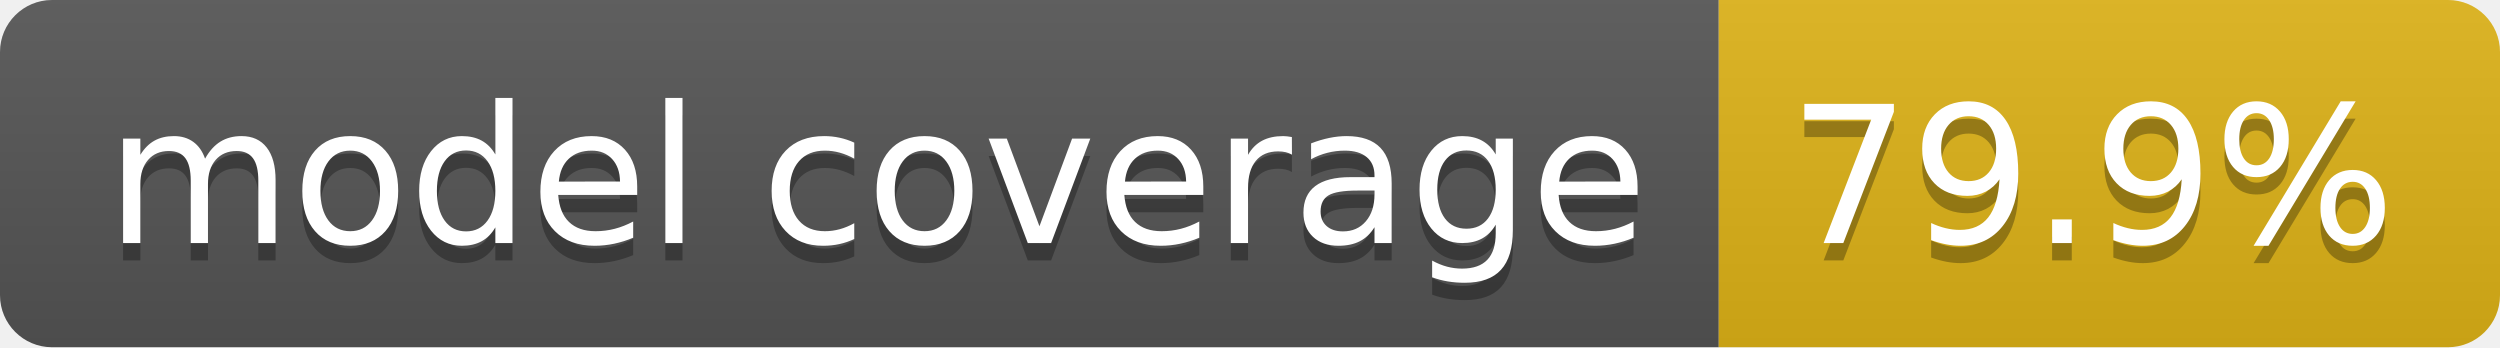
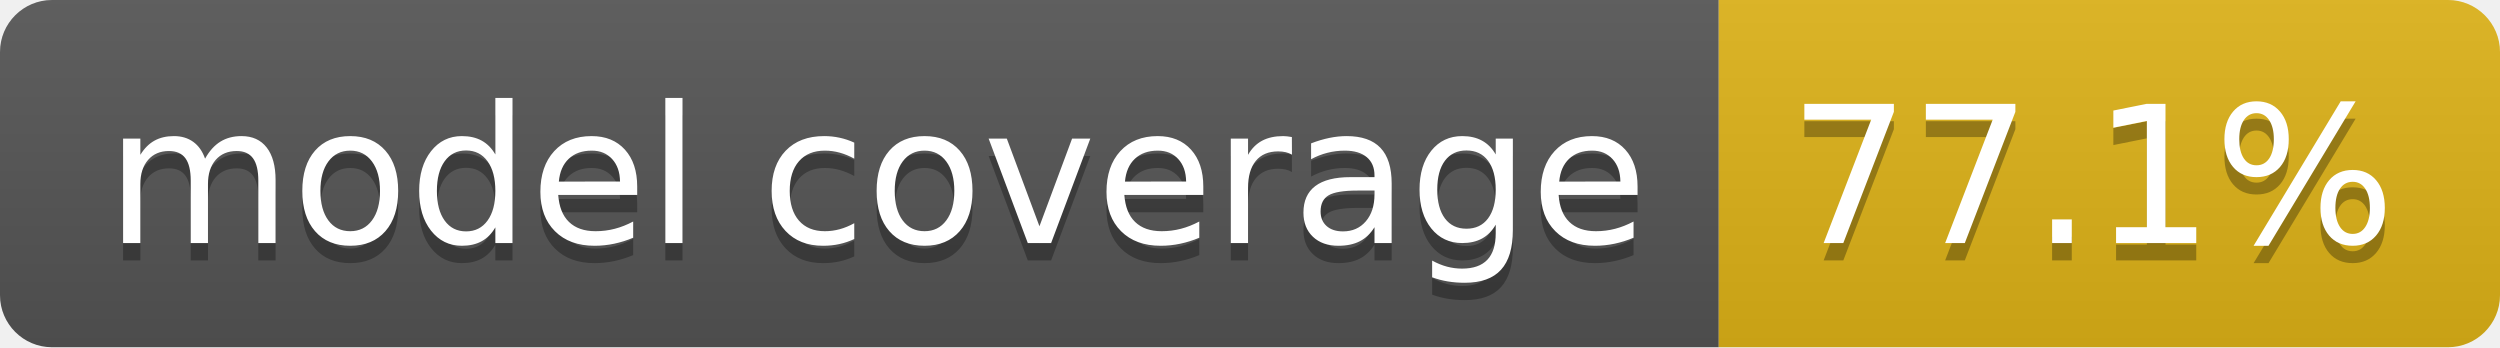
- <svg xmlns="http://www.w3.org/2000/svg" width="144" height="20" role="img" aria-label="model coverage: 79.9%">
+ <svg xmlns="http://www.w3.org/2000/svg" width="144" height="20" role="img" aria-label="model coverage: 77.1%">
  <linearGradient id="s" x2="0" y2="100%">
    <stop offset="0" stop-color="#bbb" stop-opacity=".1" />
    <stop offset="1" stop-opacity=".1" />
  </linearGradient>
  <clipPath id="r">
    <rect width="144" height="20" rx="3" fill="#fff" />
  </clipPath>
  <g clip-path="url(#r)">
    <rect width="99" height="20" fill="#555" />
    <rect x="99" width="45" height="20" fill="#dfb317" />
    <rect width="144" height="20" fill="url(#s)" />
  </g>
  <g fill="#fff" text-anchor="middle" font-family="Verdana,Geneva,DejaVu Sans,sans-serif" text-rendering="geometricPrecision" font-size="110">
    <text aria-hidden="true" x="505" y="150" fill="#010101" fill-opacity=".3" transform="scale(.1)" textLength="888">model coverage</text>
    <text x="505" y="140" transform="scale(.1)" fill="#fff" textLength="888">model coverage</text>
-     <text aria-hidden="true" x="1205" y="150" fill="#010101" fill-opacity=".3" transform="scale(.1)" textLength="350">79.9%</text>
-     <text x="1205" y="140" transform="scale(.1)" fill="#fff" textLength="350">79.9%</text>
+     <text aria-hidden="true" x="1205" y="150" fill="#010101" fill-opacity=".3" transform="scale(.1)" textLength="350">77.1%</text>
+     <text x="1205" y="140" transform="scale(.1)" fill="#fff" textLength="350">77.1%</text>
  </g>
</svg>
